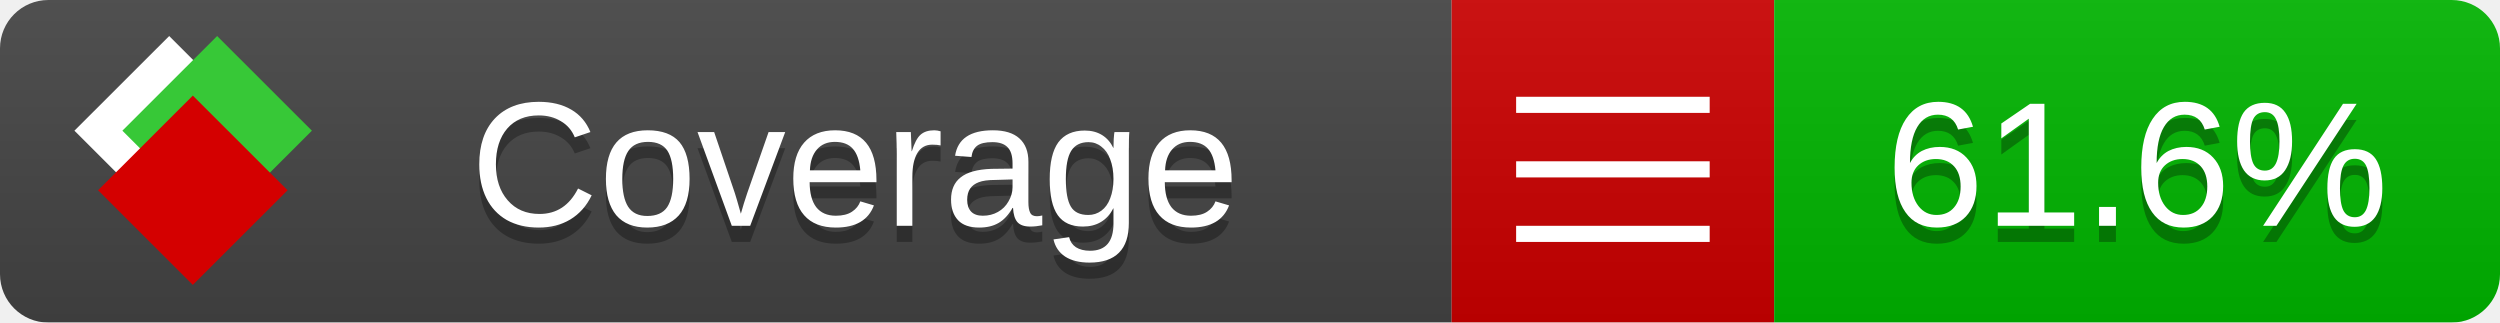
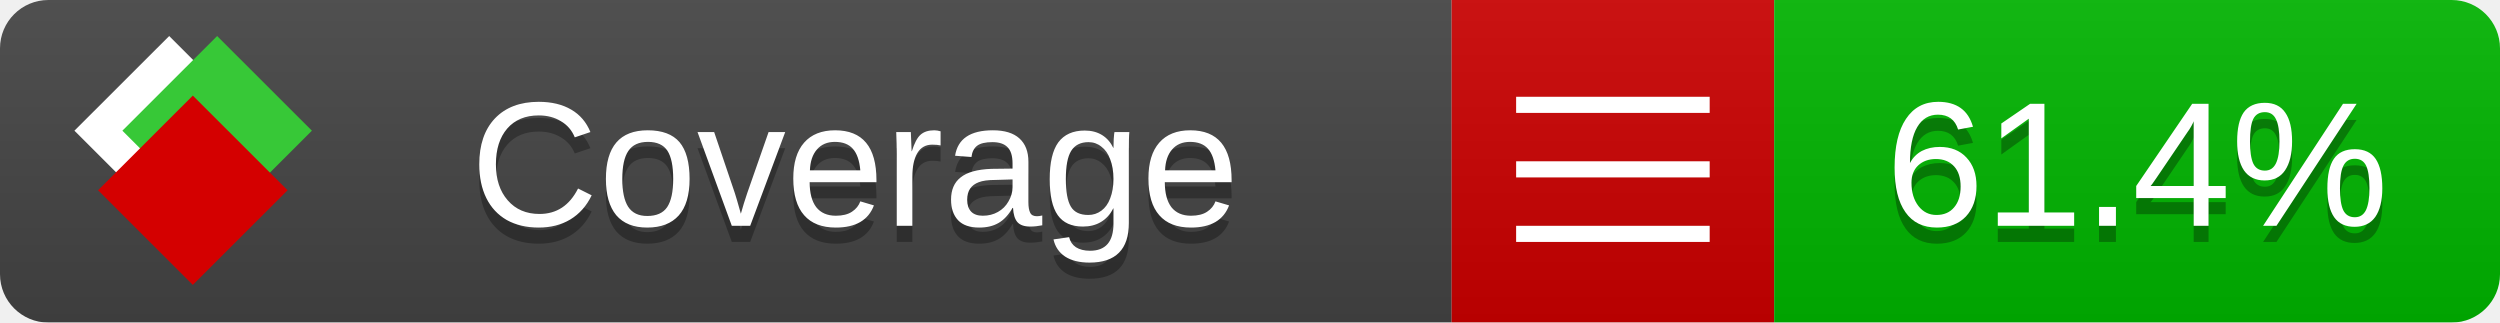
<svg xmlns="http://www.w3.org/2000/svg" xmlns:xlink="http://www.w3.org/1999/xlink" width="155" height="20">
  <style type="text/css">
          
            @keyframes fade1 {
                0% { visibility: visible; opacity: 1; }
               23% { visibility: visible; opacity: 1; }
               25% { visibility: hidden; opacity: 0; }
               48% { visibility: hidden; opacity: 0; }
               50% { visibility: hidden; opacity: 0; }
               73% { visibility: hidden; opacity: 0; }
               75% { visibility: hidden; opacity: 0; }
               98% { visibility: hidden; opacity: 0; }
              100% { visibility: visible; opacity: 1; }
            }
            @keyframes fade2 {
                0% { visibility: hidden; opacity: 0; }
               23% { visibility: hidden; opacity: 0; }
               25% { visibility: visible; opacity: 1; }
               48% { visibility: visible; opacity: 1; }
               50% { visibility: hidden; opacity: 0; }
               73% { visibility: hidden; opacity: 0; }
               75% { visibility: hidden; opacity: 0; }
               98% { visibility: hidden; opacity: 0; }
              100% { visibility: hidden; opacity: 0; }
            }
            @keyframes fade3 {
                0% { visibility: hidden; opacity: 0; }
               23% { visibility: hidden; opacity: 0; }
               25% { visibility: hidden; opacity: 0; }
               48% { visibility: hidden; opacity: 0; }
               50% { visibility: visible; opacity: 1; }
               73% { visibility: visible; opacity: 1; }
               75% { visibility: hidden; opacity: 0; }
               98% { visibility: hidden; opacity: 0; }
              100% { visibility: hidden; opacity: 0; }
            }
            @keyframes fade4 {
                0% { visibility: hidden; opacity: 0; }
               23% { visibility: hidden; opacity: 0; }
               25% { visibility: hidden; opacity: 0; }
               48% { visibility: hidden; opacity: 0; }
               50% { visibility: hidden; opacity: 0; }
               73% { visibility: hidden; opacity: 0; }
               75% { visibility: visible; opacity: 1; }
               98% { visibility: visible; opacity: 1; }
              100% { visibility: hidden; opacity: 0; }
            }
            .linecoverage {
                animation-duration: 15s;
                animation-name: fade1;
                animation-iteration-count: infinite;
            }
            .branchcoverage {
                animation-duration: 15s;
                animation-name: fade2;
                animation-iteration-count: infinite;
            }
            .methodcoverage {
                animation-duration: 15s;
                animation-name: fade3;
                animation-iteration-count: infinite;
            }
            .fullmethodcoverage {
                animation-duration: 15s;
                animation-name: fade4;
                animation-iteration-count: infinite;
            }
          
    </style>
  <defs>
    <linearGradient id="gradient" x2="0" y2="100%">
      <stop offset="0" stop-color="#bbb" stop-opacity=".1" />
      <stop offset="1" stop-opacity=".1" />
    </linearGradient>
    <linearGradient id="c">
      <stop offset="0" stop-color="#d40000" />
      <stop offset="1" stop-color="#ff2a2a" />
    </linearGradient>
    <linearGradient id="a">
      <stop offset="0" stop-color="#e0e0de" />
      <stop offset="1" stop-color="#fff" />
    </linearGradient>
    <linearGradient id="b">
      <stop offset="0" stop-color="#37c837" />
      <stop offset="1" stop-color="#217821" />
    </linearGradient>
    <linearGradient xlink:href="#a" id="e" x1="106.44" x2="69.96" y1="-11.96" y2="-46.84" gradientTransform="matrix(-.8426 -.00045 -.00045 -.8426 -94.27 -75.82)" gradientUnits="userSpaceOnUse" />
    <linearGradient xlink:href="#b" id="f" x1="56.19" x2="77.97" y1="-23.45" y2="10.62" gradientTransform="matrix(.8426 .00045 .00045 .8426 94.27 75.82)" gradientUnits="userSpaceOnUse" />
    <linearGradient xlink:href="#c" id="g" x1="79.98" x2="132.9" y1="10.79" y2="10.79" gradientTransform="matrix(.8426 .00045 .00045 .8426 94.27 75.82)" gradientUnits="userSpaceOnUse" />
    <mask id="mask">
      <rect width="155" height="20" rx="3" fill="#fff" />
    </mask>
    <g id="icon" transform="matrix(.04486 0 0 .04481 -.48 -.63)">
      <rect width="52.92" height="52.92" x="-109.72" y="-27.13" fill="url(#e)" transform="rotate(-135)" />
      <rect width="52.92" height="52.92" x="70.19" y="-39.18" fill="url(#f)" transform="rotate(45)" />
      <rect width="52.92" height="52.92" x="80.05" y="-15.74" fill="url(#g)" transform="rotate(45)" />
    </g>
  </defs>
  <g mask="url(#mask)">
    <rect x="0" y="0" width="90" height="20" fill="#444" />
    <rect x="90" y="0" width="20" height="20" fill="#c00" />
    <rect x="110" y="0" width="45" height="20" fill="#00B600" />
    <rect x="0" y="0" width="155" height="20" fill="url(#gradient)" />
  </g>
  <g>
    <path class="" stroke="#fff" d="M94 6.5 h12 M94 10.5 h12 M94 14.5 h12" />
  </g>
  <g fill="#fff" text-anchor="middle" font-family="Verdana,Arial,Geneva,sans-serif" font-size="11">
    <a xlink:href="https://github.com/danielpalme/ReportGenerator" target="_top">
      <use xlink:href="#icon" transform="translate(3,1) scale(3.5)" />
    </a>
    <text x="53" y="15" fill="#010101" fill-opacity=".3">Coverage</text>
    <text x="53" y="14" fill="#fff">Coverage</text>
-     <text class="" x="132.5" y="15" fill="#010101" fill-opacity=".3">61.6%</text>
-     <text class="" x="132.5" y="14">61.6%</text>
+     <text class="" x="132.5" y="15" fill="#010101" fill-opacity=".3">61.4%</text>
+     <text class="" x="132.5" y="14">61.4%</text>
  </g>
  <g>
    <rect class="" x="90" y="0" width="65" height="20" fill-opacity="0" />
  </g>
</svg>
